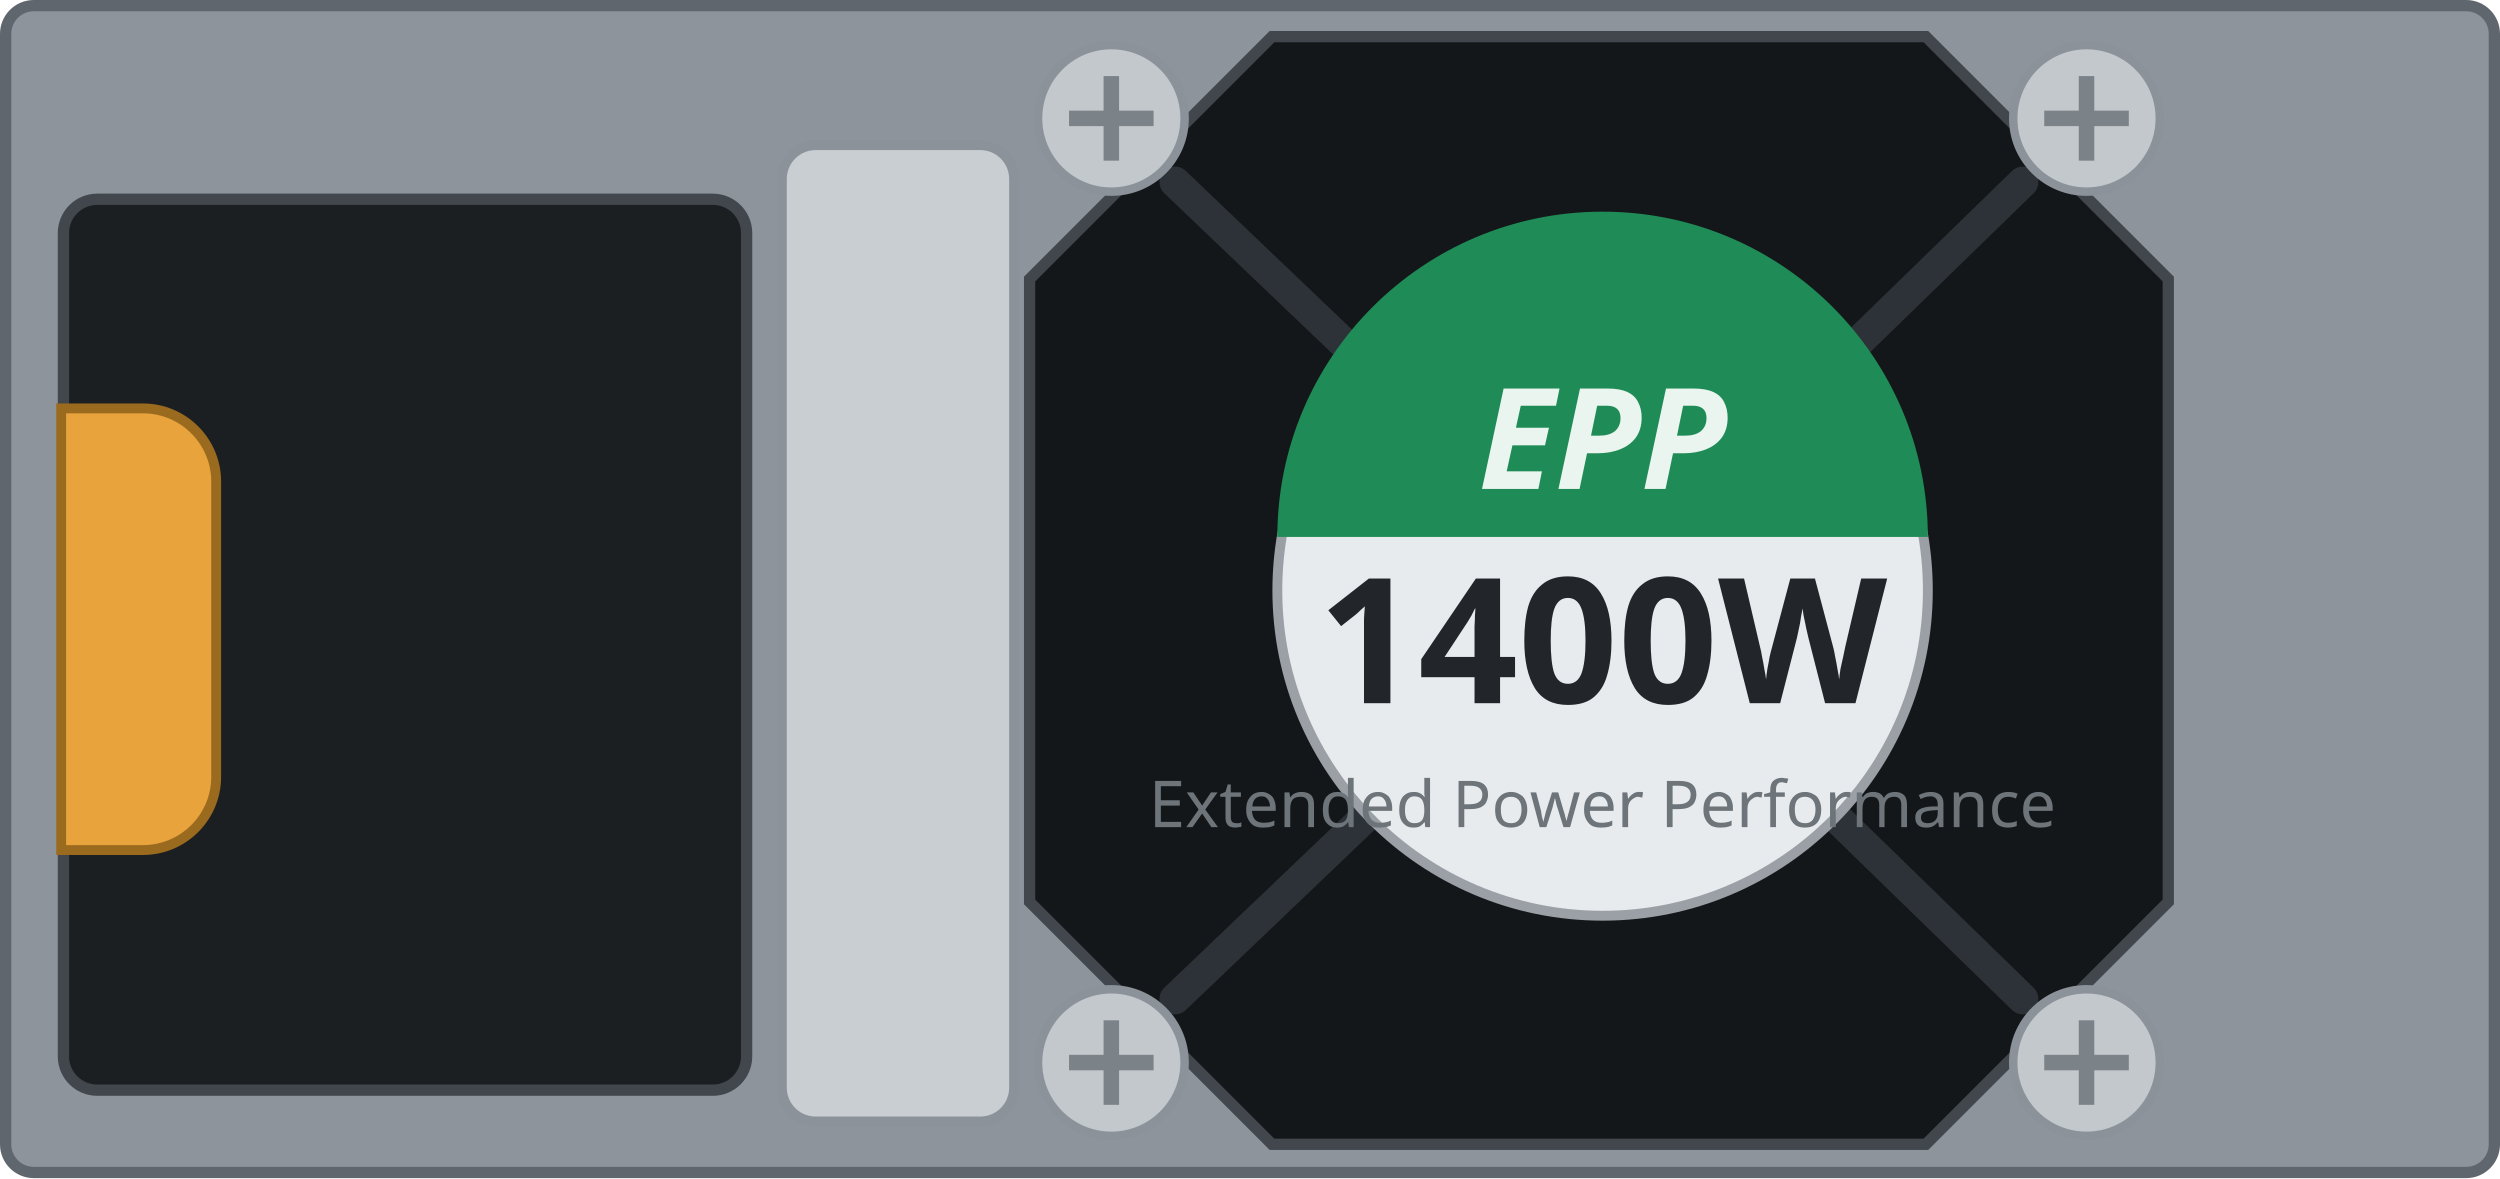
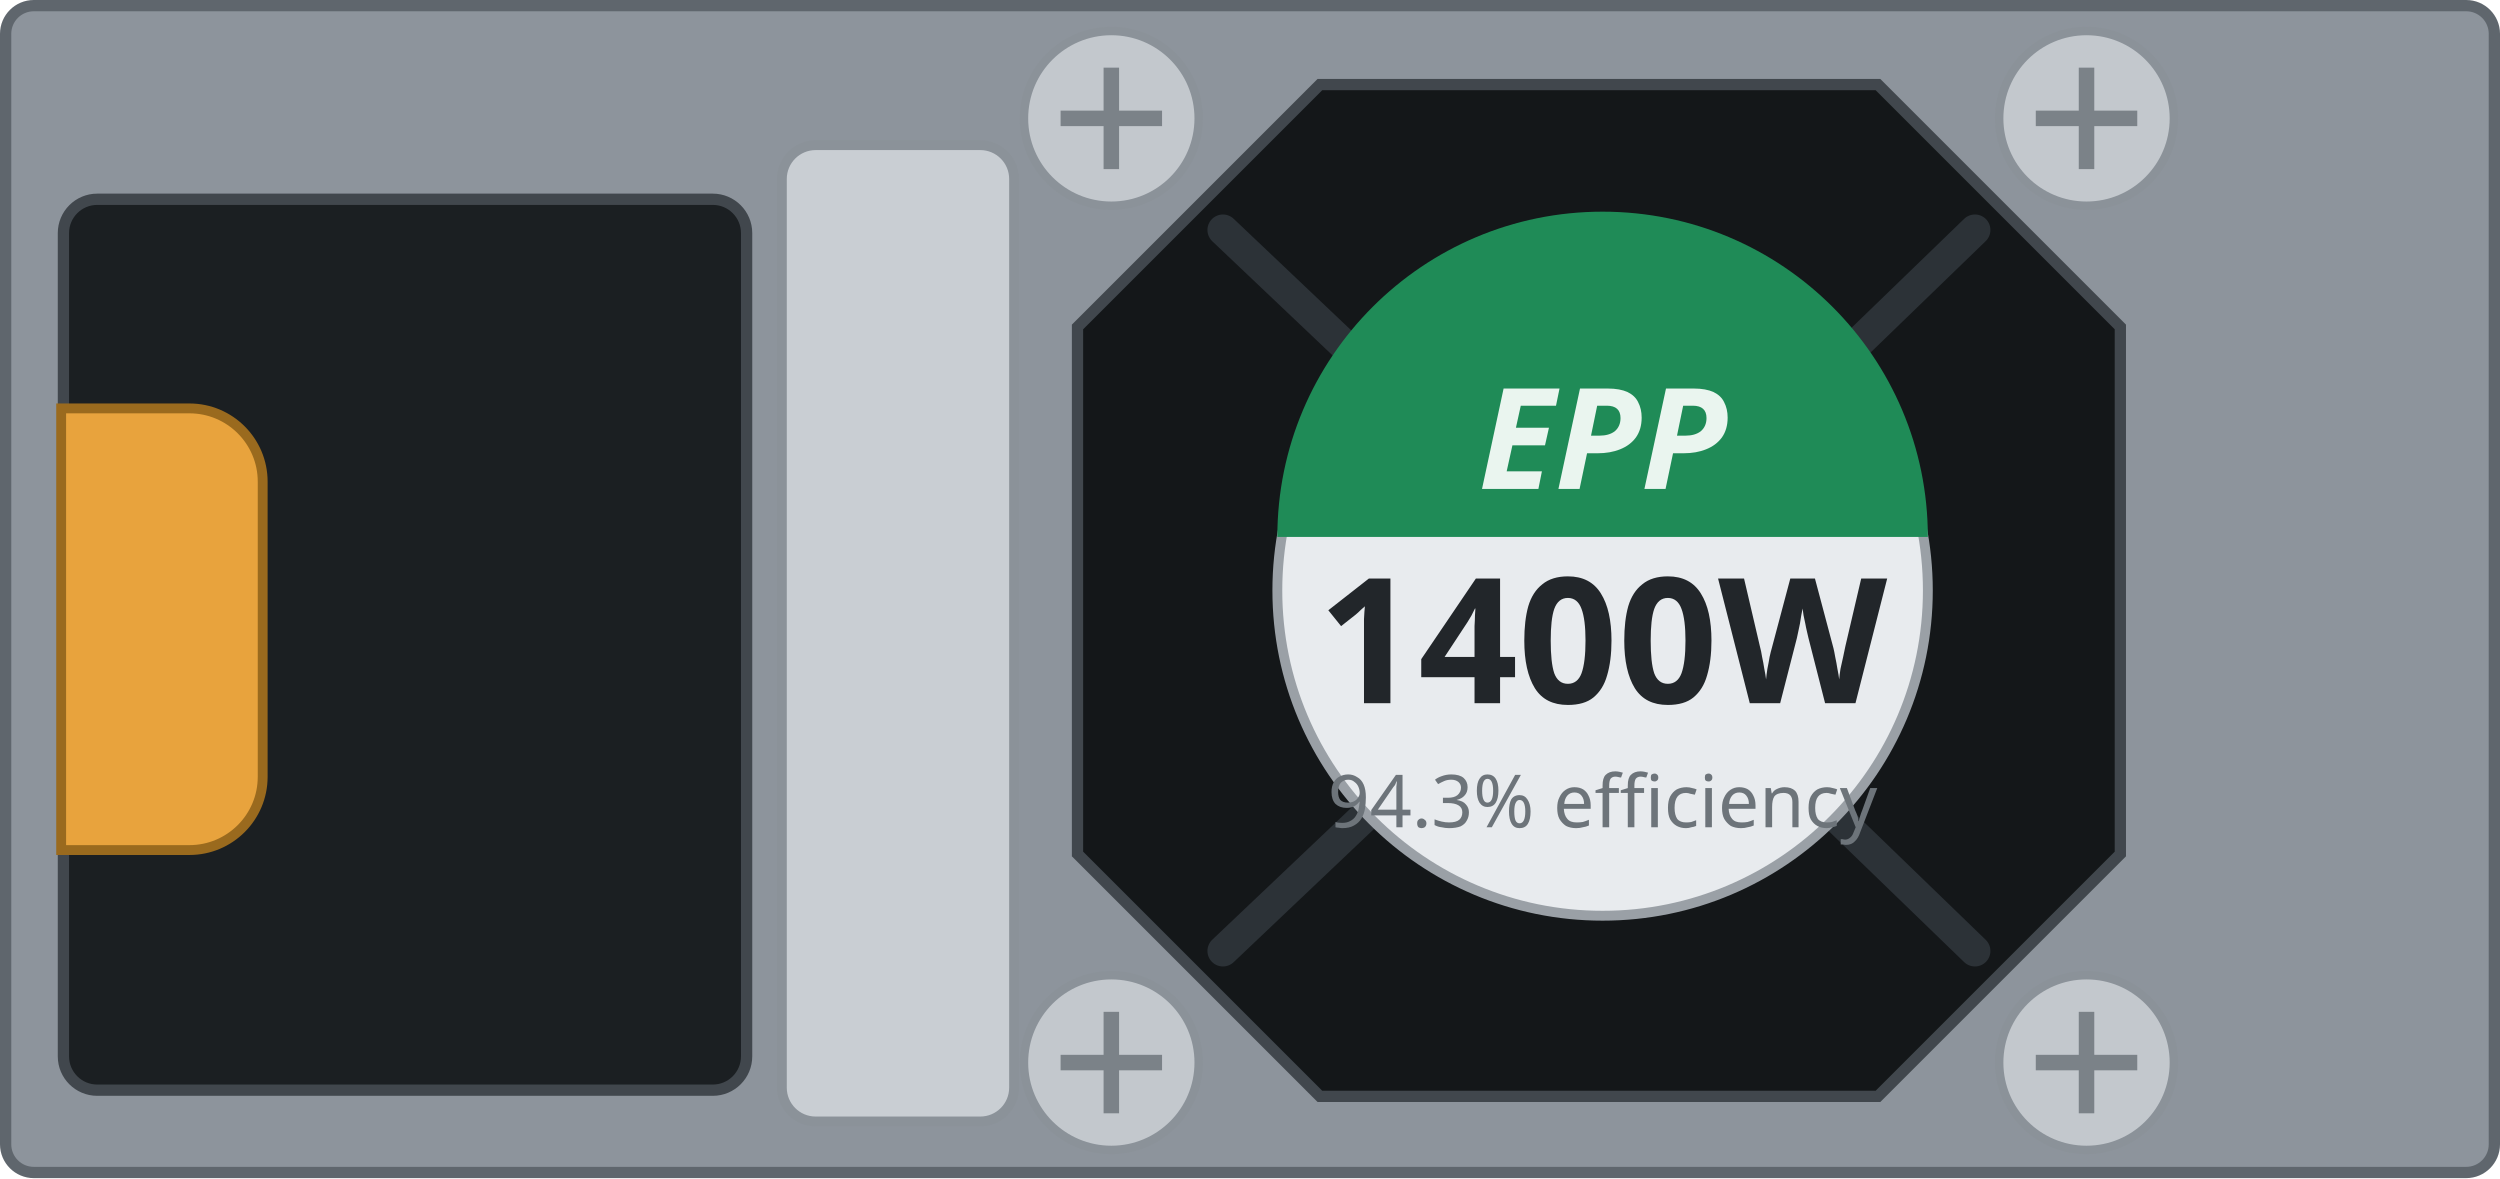
<svg xmlns="http://www.w3.org/2000/svg" width="88.7mm" height="41.8mm" viewBox="0 0 88.7 41.8">
  <rect x="0.2" y="0.2" width="88.30" height="41.40" rx="1.0" fill="#8d949c" stroke="#5f666d" stroke-width="0.4" />
  <rect id="inlet-bezel" x="2.25" y="7.07" width="24.24" height="31.61" rx="1.2" fill="#1b1f22" stroke="#41474d" stroke-width="0.4" />
-   <path id="handle" d="M2.17 14.49 h2.90 a2.6 2.6 0 0 1 2.6 2.6 v10.47 a2.6 2.6 0 0 1 -2.6 2.6 h-2.90 Z" fill="var(--led-color, #e8a33d)" stroke="#9a6a1e" stroke-width="0.35" />
+   <path id="handle" d="M2.17 14.49 h4.55 a2.6 2.6 0 0 1 2.6 2.6 v10.47 a2.6 2.6 0 0 1 -2.6 2.6 h-4.55 Z" fill="var(--led-color, #e8a33d)" stroke="#9a6a1e" stroke-width="0.35" />
  <rect x="27.74" y="5.15" width="8.24" height="34.64" rx="1.2" fill="#c9ced3" stroke="#8b9299" stroke-width="0.35" />
-   <path id="fan" d="M45.13 1.30 H68.33 L76.93 9.90 V32.00 L68.33 40.60 H45.13 L36.53 32.00 V9.90 Z" fill="#141719" stroke="#41474d" stroke-width="0.4" />
+   <path id="fan" d="M46.83 3.00 H66.63 L75.23 11.60 V30.30 L66.63 38.90 H46.83 L38.23 30.30 V11.60 Z" fill="#141719" stroke="#41474d" stroke-width="0.4" />
  <g stroke="#2c3237" stroke-width="1.1" fill="none" stroke-linecap="round">
-     <path d="M41.69 6.46 L48.52 12.98 M71.77 6.46 L65.14 12.91 M71.77 35.44 L65.14 28.99 M41.69 35.44 L48.52 28.92" />
+     <path d="M43.39 8.16 L48.49 13.00 M70.07 8.16 L65.15 12.92 M70.07 33.74 L65.15 28.98 M43.39 33.74 L48.49 28.90" />
  </g>
  <g>
-     <circle cx="39.43" cy="4.20" r="2.6" fill="#c3c8cd" stroke="#8b9299" stroke-width="0.3" />
-     <path d="M37.93 4.20 h3 M39.43 2.70 v3" stroke="#7b8288" stroke-width="0.55" />
+     <circle cx="39.43" cy="4.20" r="3.1" fill="#c3c8cd" stroke="#8b9299" stroke-width="0.3" />
+     <path d="M37.63 4.20 h3.6 M39.43 2.40 v3.6" stroke="#7b8288" stroke-width="0.55" />
  </g>
  <g>
-     <circle cx="74.03" cy="4.20" r="2.6" fill="#c3c8cd" stroke="#8b9299" stroke-width="0.3" />
-     <path d="M72.53 4.20 h3 M74.03 2.70 v3" stroke="#7b8288" stroke-width="0.55" />
+     <circle cx="74.03" cy="4.20" r="3.1" fill="#c3c8cd" stroke="#8b9299" stroke-width="0.3" />
+     <path d="M72.23 4.20 h3.6 M74.03 2.40 v3.6" stroke="#7b8288" stroke-width="0.55" />
  </g>
  <g>
-     <circle cx="74.03" cy="37.70" r="2.6" fill="#c3c8cd" stroke="#8b9299" stroke-width="0.3" />
-     <path d="M72.53 37.70 h3 M74.03 36.20 v3" stroke="#7b8288" stroke-width="0.55" />
+     <circle cx="74.03" cy="37.70" r="3.1" fill="#c3c8cd" stroke="#8b9299" stroke-width="0.3" />
+     <path d="M72.23 37.70 h3.6 M74.03 35.90 v3.6" stroke="#7b8288" stroke-width="0.55" />
  </g>
  <g>
-     <circle cx="39.43" cy="37.70" r="2.6" fill="#c3c8cd" stroke="#8b9299" stroke-width="0.3" />
-     <path d="M37.93 37.70 h3 M39.43 36.20 v3" stroke="#7b8288" stroke-width="0.55" />
+     <circle cx="39.43" cy="37.70" r="3.1" fill="#c3c8cd" stroke="#8b9299" stroke-width="0.3" />
+     <path d="M37.63 37.70 h3.6 M39.43 35.90 v3.6" stroke="#7b8288" stroke-width="0.55" />
  </g>
  <circle cx="56.86" cy="20.95" r="11.54" fill="#e8ebee" stroke="#9aa0a6" stroke-width="0.35" />
  <path d="M45.32 19.05 A11.54 11.54 0 0 1 68.40 19.05 Z" fill="#1f8b57" />
  <g id="silkscreen">
    <text x="56.86" y="17.35" font-family="sans-serif" font-size="5.0" font-weight="bold" font-style="italic" fill="#eaf5ef" text-anchor="middle">EPP</text>
    <text id="watts" x="56.86" y="24.95" font-family="sans-serif" font-size="6.2" font-weight="bold" fill="#22262a" text-anchor="middle">1400W</text>
-     <text x="56.86" y="29.35" font-family="sans-serif" font-size="2.3" fill="#6d747a" text-anchor="middle">Extended Power Performance</text>
+     <text x="56.86" y="29.35" font-family="sans-serif" font-size="2.6" fill="#6d747a" text-anchor="middle">94.3% efficiency</text>
  </g>
</svg>
